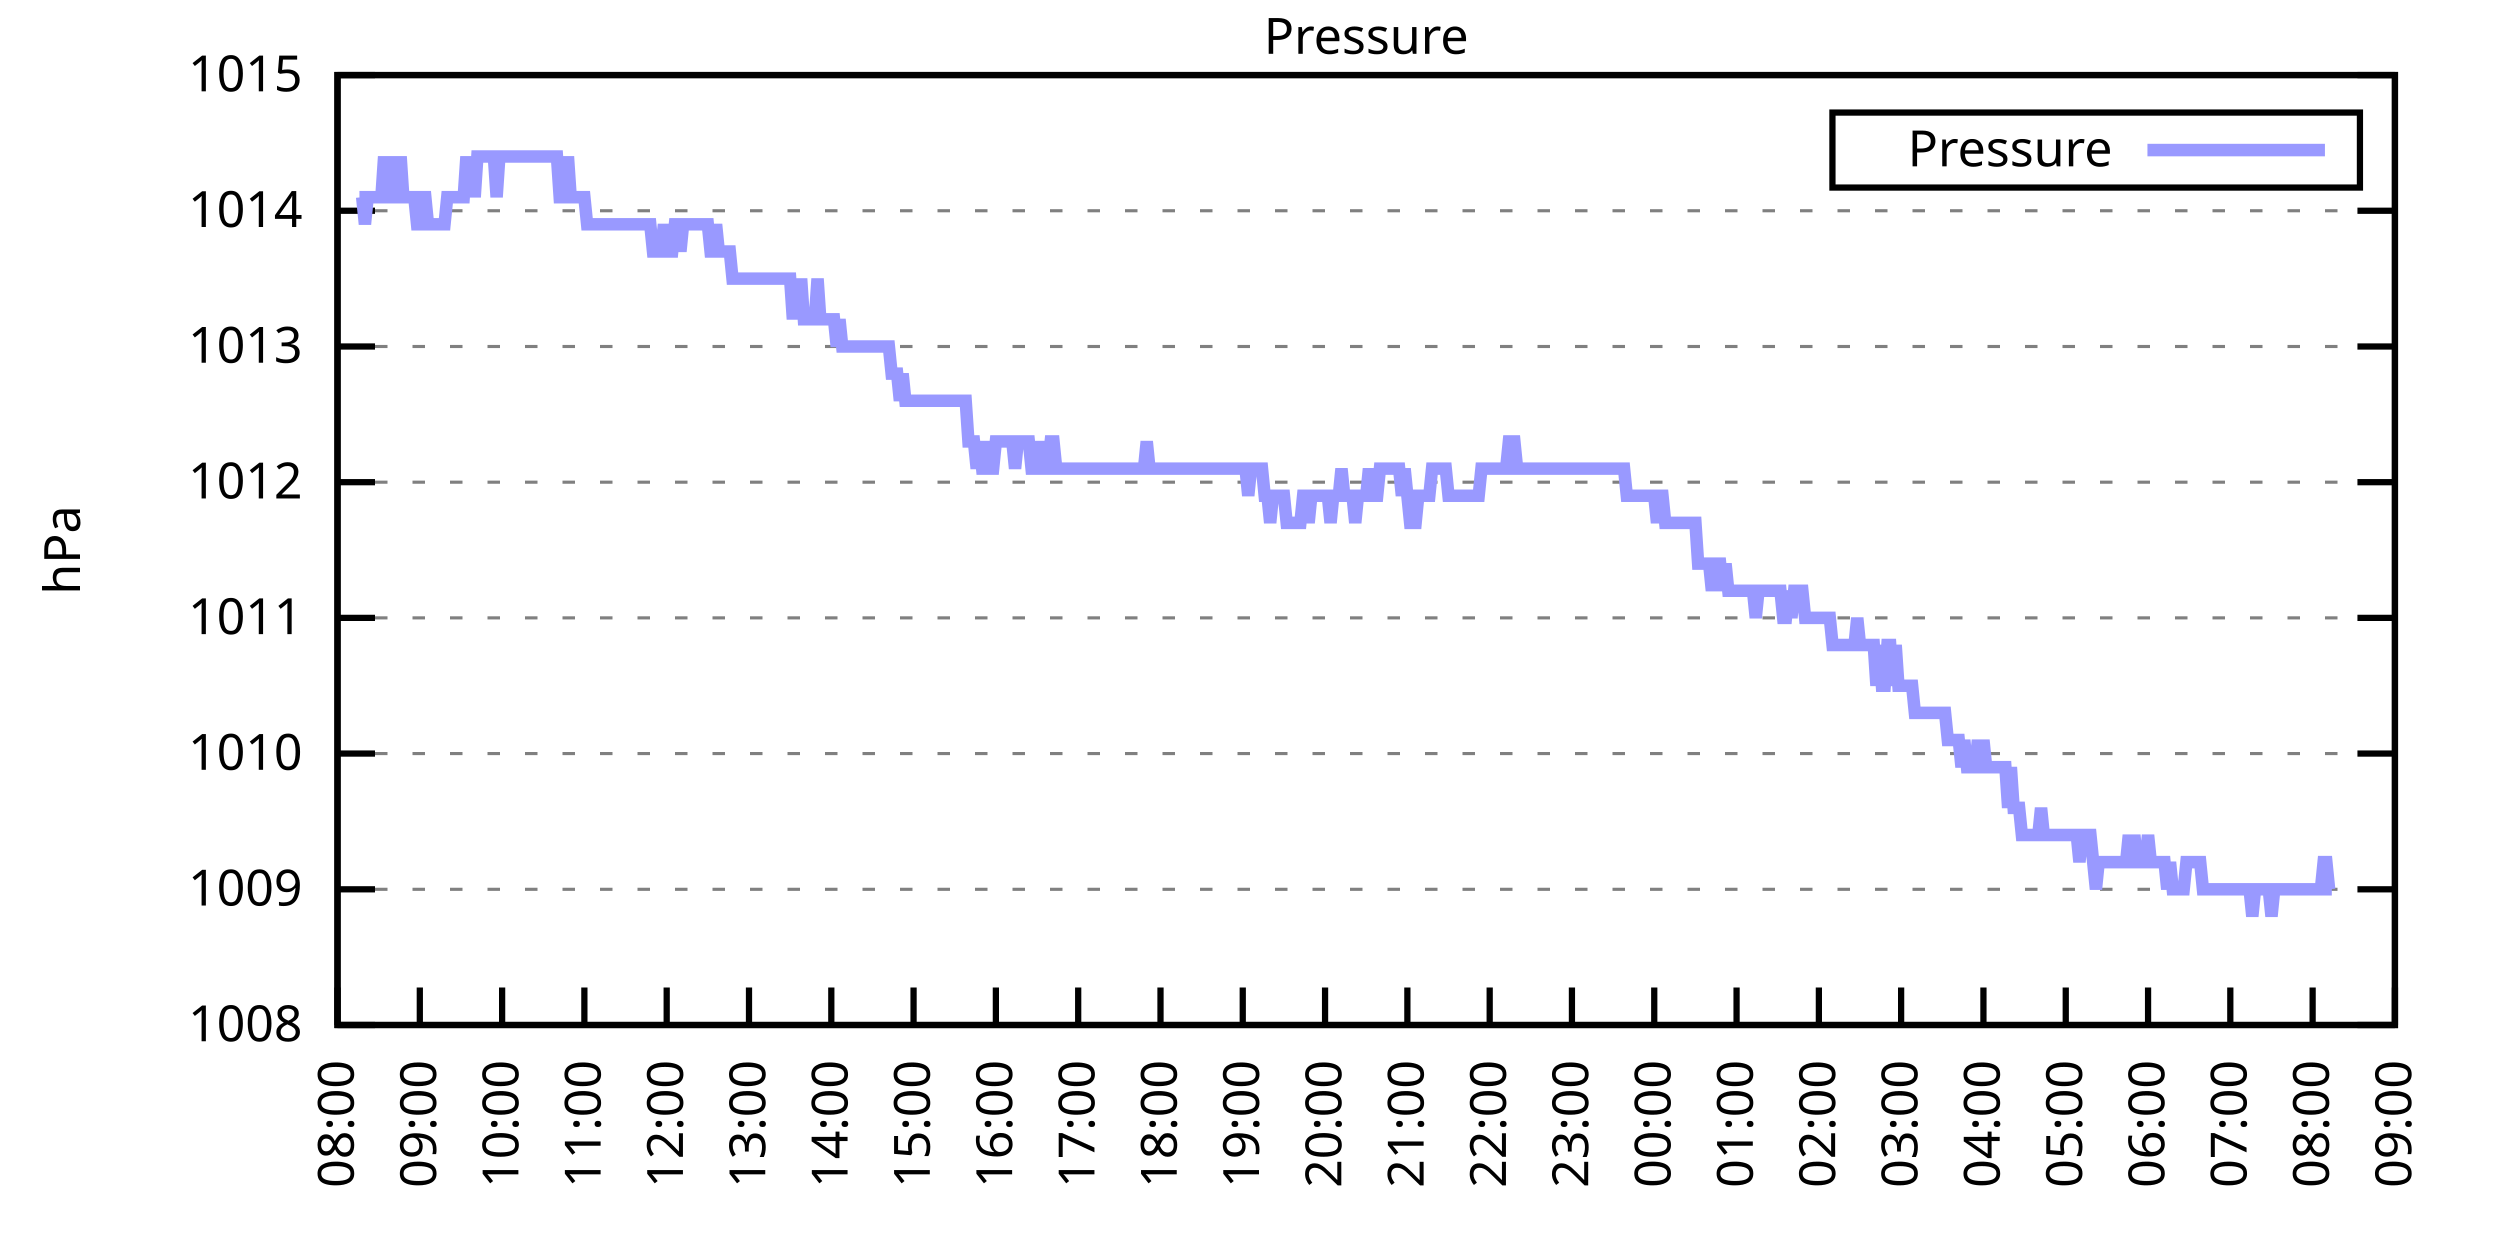
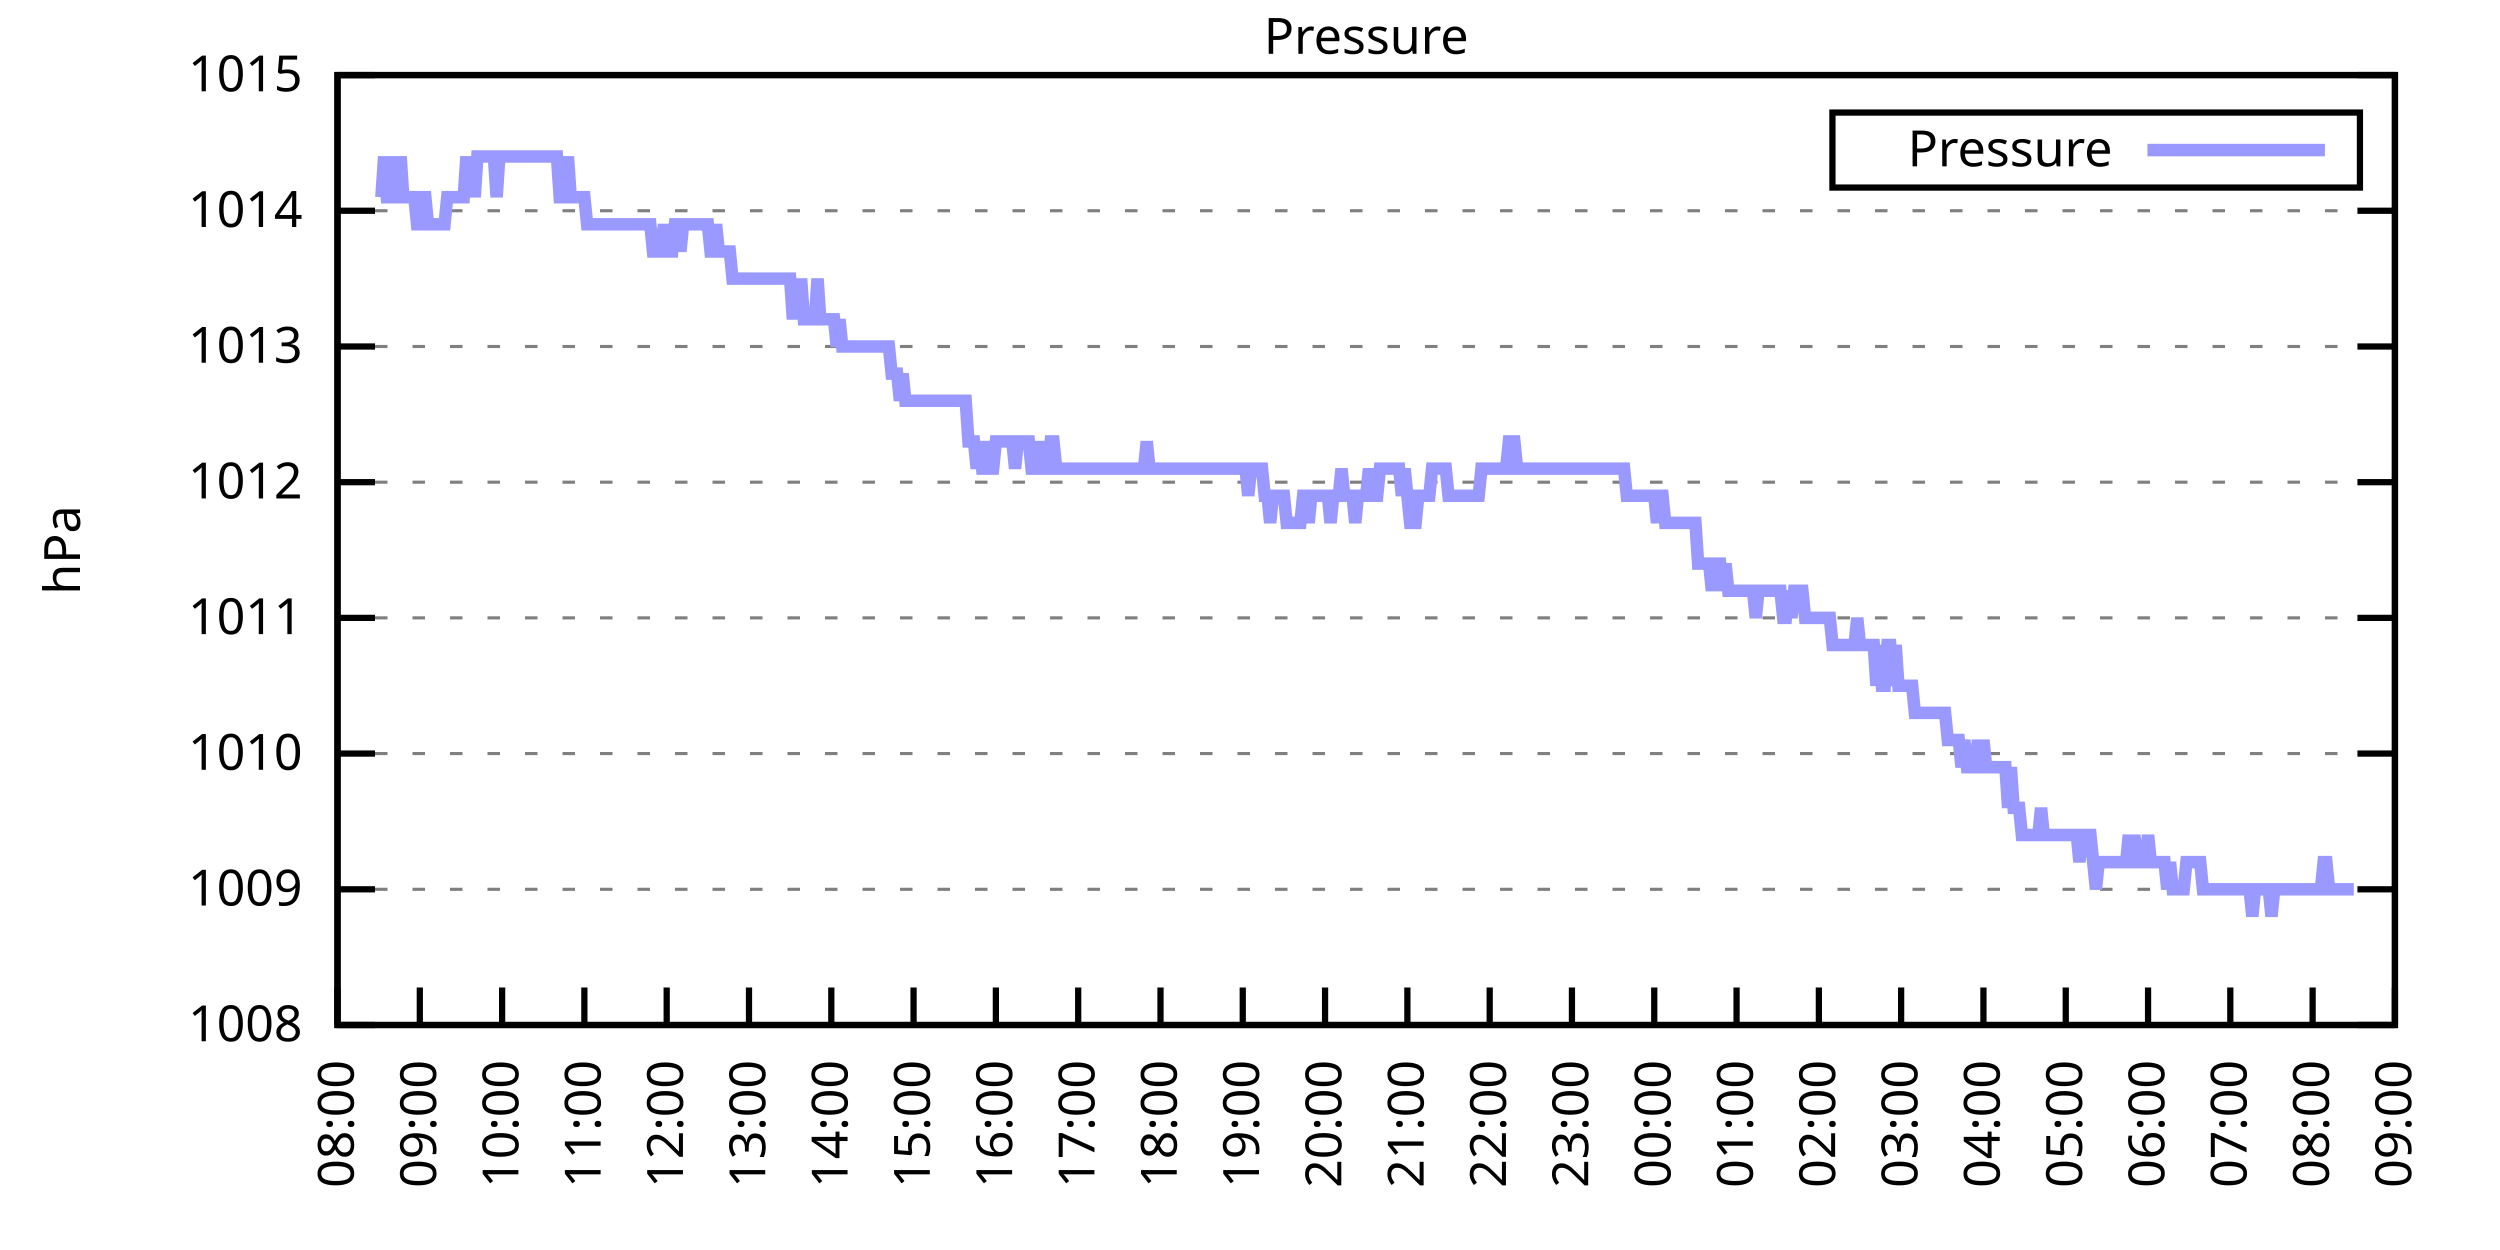
<svg xmlns="http://www.w3.org/2000/svg" xmlns:xlink="http://www.w3.org/1999/xlink" width="400" height="200" viewBox="0 0 400 200">
  <g id="gnuplot_canvas">
    <rect x="0" y="0" width="400" height="200" fill="none" />
    <defs>
      <circle id="gpDot" r="0.5" stroke-width="0.5" stroke="currentColor" />
      <path id="gpPt0" stroke-width="0.333" stroke="currentColor" d="M-1,0 h2 M0,-1 v2" />
      <path id="gpPt1" stroke-width="0.333" stroke="currentColor" d="M-1,-1 L1,1 M1,-1 L-1,1" />
      <path id="gpPt2" stroke-width="0.333" stroke="currentColor" d="M-1,0 L1,0 M0,-1 L0,1 M-1,-1 L1,1 M-1,1 L1,-1" />
      <rect id="gpPt3" stroke-width="0.333" stroke="currentColor" x="-1" y="-1" width="2" height="2" />
      <rect id="gpPt4" stroke-width="0.333" stroke="currentColor" fill="currentColor" x="-1" y="-1" width="2" height="2" />
      <circle id="gpPt5" stroke-width="0.333" stroke="currentColor" cx="0" cy="0" r="1" />
      <use xlink:href="#gpPt5" id="gpPt6" fill="currentColor" stroke="none" />
      <path id="gpPt7" stroke-width="0.333" stroke="currentColor" d="M0,-1.33 L-1.33,0.67 L1.33,0.67 z" />
      <use xlink:href="#gpPt7" id="gpPt8" fill="currentColor" stroke="none" />
      <use xlink:href="#gpPt7" id="gpPt9" stroke="currentColor" transform="rotate(180)" />
      <use xlink:href="#gpPt9" id="gpPt10" fill="currentColor" stroke="none" />
      <use xlink:href="#gpPt3" id="gpPt11" stroke="currentColor" transform="rotate(45)" />
      <use xlink:href="#gpPt11" id="gpPt12" fill="currentColor" stroke="none" />
      <path id="gpPt13" stroke-width="0.333" stroke="currentColor" d="M0,1.330 L1.265,0.411 L0.782,-1.067 L-0.782,-1.076 L-1.265,0.411 z" />
      <use xlink:href="#gpPt13" id="gpPt14" fill="currentColor" stroke="none" />
      <filter id="textbox" filterUnits="objectBoundingBox" x="0" y="0" height="1" width="1">
        <feFlood flood-color="white" flood-opacity="1" result="bgnd" />
        <feComposite in="SourceGraphic" in2="bgnd" operator="atop" />
      </filter>
      <filter id="greybox" filterUnits="objectBoundingBox" x="0" y="0" height="1" width="1">
        <feFlood flood-color="lightgrey" flood-opacity="1" result="grey" />
        <feComposite in="SourceGraphic" in2="grey" operator="atop" />
      </filter>
    </defs>
    <g fill="none" color="white" stroke="currentColor" stroke-width="1.00" stroke-linecap="butt" stroke-linejoin="miter">
</g>
    <g fill="none" color="black" stroke="currentColor" stroke-width="1.00" stroke-linecap="butt" stroke-linejoin="miter">
      <g stroke="none" shape-rendering="crispEdges">
        <polygon fill="rgb(255, 255, 255)" points="54.00,164.00 383.18,164.00 383.18,12.02 54.00,12.02 " />
      </g>
    </g>
    <g fill="none" color="black" stroke="currentColor" stroke-width="1.00" stroke-linecap="butt" stroke-linejoin="miter">
</g>
    <g fill="none" color="black" stroke="black" stroke-width="0.50" stroke-linecap="butt" stroke-linejoin="miter">
</g>
    <g fill="none" color="gray" stroke="currentColor" stroke-width="0.50" stroke-linecap="butt" stroke-linejoin="miter">
      <path stroke="gray" stroke-dasharray="2,4" class="gridline" d="M54.00,164.00 L383.19,164.00  " />
    </g>
    <g fill="none" color="gray" stroke="gray" stroke-width="1.00" stroke-linecap="butt" stroke-linejoin="miter">
</g>
    <g fill="none" color="black" stroke="currentColor" stroke-width="1.00" stroke-linecap="butt" stroke-linejoin="miter">
      <path stroke="black" d="M54.00,164.00 L60.00,164.00 M383.19,164.00 L377.19,164.00  " />
      <g transform="translate(48.40,166.60)" stroke="none" fill="black" font-family="Sans" font-size="8.00" text-anchor="end">
        <text>
          <tspan font-family="Sans"> 1008</tspan>
        </text>
      </g>
    </g>
    <g fill="none" color="black" stroke="currentColor" stroke-width="1.00" stroke-linecap="butt" stroke-linejoin="miter">
</g>
    <g fill="none" color="black" stroke="black" stroke-width="0.50" stroke-linecap="butt" stroke-linejoin="miter">
</g>
    <g fill="none" color="gray" stroke="currentColor" stroke-width="0.50" stroke-linecap="butt" stroke-linejoin="miter">
      <path stroke="gray" stroke-dasharray="2,4" class="gridline" d="M54.00,142.29 L383.19,142.29  " />
    </g>
    <g fill="none" color="gray" stroke="gray" stroke-width="1.00" stroke-linecap="butt" stroke-linejoin="miter">
</g>
    <g fill="none" color="black" stroke="currentColor" stroke-width="1.00" stroke-linecap="butt" stroke-linejoin="miter">
      <path stroke="black" d="M54.00,142.29 L60.00,142.29 M383.19,142.29 L377.19,142.29  " />
      <g transform="translate(48.40,144.89)" stroke="none" fill="black" font-family="Sans" font-size="8.00" text-anchor="end">
        <text>
          <tspan font-family="Sans"> 1009</tspan>
        </text>
      </g>
    </g>
    <g fill="none" color="black" stroke="currentColor" stroke-width="1.00" stroke-linecap="butt" stroke-linejoin="miter">
</g>
    <g fill="none" color="black" stroke="black" stroke-width="0.50" stroke-linecap="butt" stroke-linejoin="miter">
</g>
    <g fill="none" color="gray" stroke="currentColor" stroke-width="0.50" stroke-linecap="butt" stroke-linejoin="miter">
      <path stroke="gray" stroke-dasharray="2,4" class="gridline" d="M54.00,120.57 L383.19,120.57  " />
    </g>
    <g fill="none" color="gray" stroke="gray" stroke-width="1.00" stroke-linecap="butt" stroke-linejoin="miter">
</g>
    <g fill="none" color="black" stroke="currentColor" stroke-width="1.00" stroke-linecap="butt" stroke-linejoin="miter">
      <path stroke="black" d="M54.00,120.57 L60.00,120.57 M383.19,120.57 L377.19,120.57  " />
      <g transform="translate(48.40,123.17)" stroke="none" fill="black" font-family="Sans" font-size="8.00" text-anchor="end">
        <text>
          <tspan font-family="Sans"> 1010</tspan>
        </text>
      </g>
    </g>
    <g fill="none" color="black" stroke="currentColor" stroke-width="1.00" stroke-linecap="butt" stroke-linejoin="miter">
</g>
    <g fill="none" color="black" stroke="black" stroke-width="0.50" stroke-linecap="butt" stroke-linejoin="miter">
</g>
    <g fill="none" color="gray" stroke="currentColor" stroke-width="0.50" stroke-linecap="butt" stroke-linejoin="miter">
      <path stroke="gray" stroke-dasharray="2,4" class="gridline" d="M54.00,98.86 L383.19,98.86  " />
    </g>
    <g fill="none" color="gray" stroke="gray" stroke-width="1.00" stroke-linecap="butt" stroke-linejoin="miter">
</g>
    <g fill="none" color="black" stroke="currentColor" stroke-width="1.00" stroke-linecap="butt" stroke-linejoin="miter">
      <path stroke="black" d="M54.00,98.86 L60.00,98.86 M383.19,98.86 L377.19,98.86  " />
      <g transform="translate(48.40,101.46)" stroke="none" fill="black" font-family="Sans" font-size="8.00" text-anchor="end">
        <text>
          <tspan font-family="Sans"> 1011</tspan>
        </text>
      </g>
    </g>
    <g fill="none" color="black" stroke="currentColor" stroke-width="1.00" stroke-linecap="butt" stroke-linejoin="miter">
</g>
    <g fill="none" color="black" stroke="black" stroke-width="0.50" stroke-linecap="butt" stroke-linejoin="miter">
</g>
    <g fill="none" color="gray" stroke="currentColor" stroke-width="0.50" stroke-linecap="butt" stroke-linejoin="miter">
      <path stroke="gray" stroke-dasharray="2,4" class="gridline" d="M54.00,77.15 L383.19,77.15  " />
    </g>
    <g fill="none" color="gray" stroke="gray" stroke-width="1.00" stroke-linecap="butt" stroke-linejoin="miter">
</g>
    <g fill="none" color="black" stroke="currentColor" stroke-width="1.00" stroke-linecap="butt" stroke-linejoin="miter">
      <path stroke="black" d="M54.00,77.15 L60.00,77.15 M383.19,77.15 L377.19,77.15  " />
      <g transform="translate(48.40,79.75)" stroke="none" fill="black" font-family="Sans" font-size="8.00" text-anchor="end">
        <text>
          <tspan font-family="Sans"> 1012</tspan>
        </text>
      </g>
    </g>
    <g fill="none" color="black" stroke="currentColor" stroke-width="1.00" stroke-linecap="butt" stroke-linejoin="miter">
</g>
    <g fill="none" color="black" stroke="black" stroke-width="0.50" stroke-linecap="butt" stroke-linejoin="miter">
</g>
    <g fill="none" color="gray" stroke="currentColor" stroke-width="0.50" stroke-linecap="butt" stroke-linejoin="miter">
      <path stroke="gray" stroke-dasharray="2,4" class="gridline" d="M54.00,55.44 L383.19,55.44  " />
    </g>
    <g fill="none" color="gray" stroke="gray" stroke-width="1.00" stroke-linecap="butt" stroke-linejoin="miter">
</g>
    <g fill="none" color="black" stroke="currentColor" stroke-width="1.00" stroke-linecap="butt" stroke-linejoin="miter">
      <path stroke="black" d="M54.00,55.44 L60.00,55.44 M383.19,55.44 L377.19,55.44  " />
      <g transform="translate(48.40,58.04)" stroke="none" fill="black" font-family="Sans" font-size="8.00" text-anchor="end">
        <text>
          <tspan font-family="Sans"> 1013</tspan>
        </text>
      </g>
    </g>
    <g fill="none" color="black" stroke="currentColor" stroke-width="1.00" stroke-linecap="butt" stroke-linejoin="miter">
</g>
    <g fill="none" color="black" stroke="black" stroke-width="0.50" stroke-linecap="butt" stroke-linejoin="miter">
</g>
    <g fill="none" color="gray" stroke="currentColor" stroke-width="0.50" stroke-linecap="butt" stroke-linejoin="miter">
      <path stroke="gray" stroke-dasharray="2,4" class="gridline" d="M54.00,33.72 L383.19,33.72  " />
    </g>
    <g fill="none" color="gray" stroke="gray" stroke-width="1.00" stroke-linecap="butt" stroke-linejoin="miter">
</g>
    <g fill="none" color="black" stroke="currentColor" stroke-width="1.00" stroke-linecap="butt" stroke-linejoin="miter">
      <path stroke="black" d="M54.00,33.72 L60.00,33.72 M383.19,33.72 L377.19,33.72  " />
      <g transform="translate(48.40,36.32)" stroke="none" fill="black" font-family="Sans" font-size="8.00" text-anchor="end">
        <text>
          <tspan font-family="Sans"> 1014</tspan>
        </text>
      </g>
    </g>
    <g fill="none" color="black" stroke="currentColor" stroke-width="1.00" stroke-linecap="butt" stroke-linejoin="miter">
</g>
    <g fill="none" color="black" stroke="black" stroke-width="0.50" stroke-linecap="butt" stroke-linejoin="miter">
</g>
    <g fill="none" color="gray" stroke="currentColor" stroke-width="0.50" stroke-linecap="butt" stroke-linejoin="miter">
      <path stroke="gray" stroke-dasharray="2,4" class="gridline" d="M54.00,12.01 L383.19,12.01  " />
    </g>
    <g fill="none" color="gray" stroke="gray" stroke-width="1.00" stroke-linecap="butt" stroke-linejoin="miter">
</g>
    <g fill="none" color="black" stroke="currentColor" stroke-width="1.00" stroke-linecap="butt" stroke-linejoin="miter">
      <path stroke="black" d="M54.00,12.01 L60.00,12.01 M383.19,12.01 L377.19,12.01  " />
      <g transform="translate(48.40,14.61)" stroke="none" fill="black" font-family="Sans" font-size="8.00" text-anchor="end">
        <text>
          <tspan font-family="Sans"> 1015</tspan>
        </text>
      </g>
    </g>
    <g fill="none" color="black" stroke="currentColor" stroke-width="1.00" stroke-linecap="butt" stroke-linejoin="miter">
      <path stroke="black" d="M54.00,164.00 L54.00,158.00  " />
      <g transform="translate(56.60,169.60) rotate(270.00)" stroke="none" fill="black" font-family="Sans" font-size="8.00" text-anchor="end">
        <text>
          <tspan font-family="Sans">08:00</tspan>
        </text>
      </g>
    </g>
    <g fill="none" color="black" stroke="currentColor" stroke-width="1.00" stroke-linecap="butt" stroke-linejoin="miter">
      <path stroke="black" d="M67.17,164.00 L67.17,158.00  " />
      <g transform="translate(69.77,169.60) rotate(270.00)" stroke="none" fill="black" font-family="Sans" font-size="8.00" text-anchor="end">
        <text>
          <tspan font-family="Sans">09:00</tspan>
        </text>
      </g>
    </g>
    <g fill="none" color="black" stroke="currentColor" stroke-width="1.00" stroke-linecap="butt" stroke-linejoin="miter">
      <path stroke="black" d="M80.34,164.00 L80.34,158.00  " />
      <g transform="translate(82.94,169.60) rotate(270.00)" stroke="none" fill="black" font-family="Sans" font-size="8.00" text-anchor="end">
        <text>
          <tspan font-family="Sans">10:00</tspan>
        </text>
      </g>
    </g>
    <g fill="none" color="black" stroke="currentColor" stroke-width="1.00" stroke-linecap="butt" stroke-linejoin="miter">
      <path stroke="black" d="M93.50,164.00 L93.50,158.00  " />
      <g transform="translate(96.10,169.60) rotate(270.00)" stroke="none" fill="black" font-family="Sans" font-size="8.00" text-anchor="end">
        <text>
          <tspan font-family="Sans">11:00</tspan>
        </text>
      </g>
    </g>
    <g fill="none" color="black" stroke="currentColor" stroke-width="1.00" stroke-linecap="butt" stroke-linejoin="miter">
      <path stroke="black" d="M106.67,164.00 L106.67,158.00  " />
      <g transform="translate(109.27,169.60) rotate(270.00)" stroke="none" fill="black" font-family="Sans" font-size="8.00" text-anchor="end">
        <text>
          <tspan font-family="Sans">12:00</tspan>
        </text>
      </g>
    </g>
    <g fill="none" color="black" stroke="currentColor" stroke-width="1.00" stroke-linecap="butt" stroke-linejoin="miter">
      <path stroke="black" d="M119.84,164.00 L119.84,158.00  " />
      <g transform="translate(122.44,169.60) rotate(270.00)" stroke="none" fill="black" font-family="Sans" font-size="8.00" text-anchor="end">
        <text>
          <tspan font-family="Sans">13:00</tspan>
        </text>
      </g>
    </g>
    <g fill="none" color="black" stroke="currentColor" stroke-width="1.00" stroke-linecap="butt" stroke-linejoin="miter">
      <path stroke="black" d="M133.01,164.00 L133.01,158.00  " />
      <g transform="translate(135.61,169.60) rotate(270.00)" stroke="none" fill="black" font-family="Sans" font-size="8.00" text-anchor="end">
        <text>
          <tspan font-family="Sans">14:00</tspan>
        </text>
      </g>
    </g>
    <g fill="none" color="black" stroke="currentColor" stroke-width="1.00" stroke-linecap="butt" stroke-linejoin="miter">
      <path stroke="black" d="M146.17,164.00 L146.17,158.00  " />
      <g transform="translate(148.77,169.60) rotate(270.00)" stroke="none" fill="black" font-family="Sans" font-size="8.00" text-anchor="end">
        <text>
          <tspan font-family="Sans">15:00</tspan>
        </text>
      </g>
    </g>
    <g fill="none" color="black" stroke="currentColor" stroke-width="1.00" stroke-linecap="butt" stroke-linejoin="miter">
      <path stroke="black" d="M159.34,164.00 L159.34,158.00  " />
      <g transform="translate(161.94,169.60) rotate(270.00)" stroke="none" fill="black" font-family="Sans" font-size="8.00" text-anchor="end">
        <text>
          <tspan font-family="Sans">16:00</tspan>
        </text>
      </g>
    </g>
    <g fill="none" color="black" stroke="currentColor" stroke-width="1.00" stroke-linecap="butt" stroke-linejoin="miter">
      <path stroke="black" d="M172.51,164.00 L172.51,158.00  " />
      <g transform="translate(175.11,169.60) rotate(270.00)" stroke="none" fill="black" font-family="Sans" font-size="8.00" text-anchor="end">
        <text>
          <tspan font-family="Sans">17:00</tspan>
        </text>
      </g>
    </g>
    <g fill="none" color="black" stroke="currentColor" stroke-width="1.00" stroke-linecap="butt" stroke-linejoin="miter">
      <path stroke="black" d="M185.68,164.00 L185.68,158.00  " />
      <g transform="translate(188.28,169.60) rotate(270.00)" stroke="none" fill="black" font-family="Sans" font-size="8.00" text-anchor="end">
        <text>
          <tspan font-family="Sans">18:00</tspan>
        </text>
      </g>
    </g>
    <g fill="none" color="black" stroke="currentColor" stroke-width="1.00" stroke-linecap="butt" stroke-linejoin="miter">
      <path stroke="black" d="M198.84,164.00 L198.84,158.00  " />
      <g transform="translate(201.44,169.60) rotate(270.00)" stroke="none" fill="black" font-family="Sans" font-size="8.00" text-anchor="end">
        <text>
          <tspan font-family="Sans">19:00</tspan>
        </text>
      </g>
    </g>
    <g fill="none" color="black" stroke="currentColor" stroke-width="1.00" stroke-linecap="butt" stroke-linejoin="miter">
      <path stroke="black" d="M212.01,164.00 L212.01,158.00  " />
      <g transform="translate(214.61,169.60) rotate(270.00)" stroke="none" fill="black" font-family="Sans" font-size="8.00" text-anchor="end">
        <text>
          <tspan font-family="Sans">20:00</tspan>
        </text>
      </g>
    </g>
    <g fill="none" color="black" stroke="currentColor" stroke-width="1.00" stroke-linecap="butt" stroke-linejoin="miter">
      <path stroke="black" d="M225.18,164.00 L225.18,158.00  " />
      <g transform="translate(227.78,169.60) rotate(270.00)" stroke="none" fill="black" font-family="Sans" font-size="8.00" text-anchor="end">
        <text>
          <tspan font-family="Sans">21:00</tspan>
        </text>
      </g>
    </g>
    <g fill="none" color="black" stroke="currentColor" stroke-width="1.00" stroke-linecap="butt" stroke-linejoin="miter">
      <path stroke="black" d="M238.35,164.00 L238.35,158.00  " />
      <g transform="translate(240.95,169.60) rotate(270.00)" stroke="none" fill="black" font-family="Sans" font-size="8.00" text-anchor="end">
        <text>
          <tspan font-family="Sans">22:00</tspan>
        </text>
      </g>
    </g>
    <g fill="none" color="black" stroke="currentColor" stroke-width="1.00" stroke-linecap="butt" stroke-linejoin="miter">
      <path stroke="black" d="M251.51,164.00 L251.51,158.00  " />
      <g transform="translate(254.11,169.60) rotate(270.00)" stroke="none" fill="black" font-family="Sans" font-size="8.00" text-anchor="end">
        <text>
          <tspan font-family="Sans">23:00</tspan>
        </text>
      </g>
    </g>
    <g fill="none" color="black" stroke="currentColor" stroke-width="1.00" stroke-linecap="butt" stroke-linejoin="miter">
      <path stroke="black" d="M264.68,164.00 L264.68,158.00  " />
      <g transform="translate(267.28,169.60) rotate(270.00)" stroke="none" fill="black" font-family="Sans" font-size="8.00" text-anchor="end">
        <text>
          <tspan font-family="Sans">00:00</tspan>
        </text>
      </g>
    </g>
    <g fill="none" color="black" stroke="currentColor" stroke-width="1.00" stroke-linecap="butt" stroke-linejoin="miter">
      <path stroke="black" d="M277.85,164.00 L277.85,158.00  " />
      <g transform="translate(280.45,169.60) rotate(270.00)" stroke="none" fill="black" font-family="Sans" font-size="8.00" text-anchor="end">
        <text>
          <tspan font-family="Sans">01:00</tspan>
        </text>
      </g>
    </g>
    <g fill="none" color="black" stroke="currentColor" stroke-width="1.00" stroke-linecap="butt" stroke-linejoin="miter">
      <path stroke="black" d="M291.02,164.00 L291.02,158.00  " />
      <g transform="translate(293.62,169.60) rotate(270.00)" stroke="none" fill="black" font-family="Sans" font-size="8.00" text-anchor="end">
        <text>
          <tspan font-family="Sans">02:00</tspan>
        </text>
      </g>
    </g>
    <g fill="none" color="black" stroke="currentColor" stroke-width="1.00" stroke-linecap="butt" stroke-linejoin="miter">
      <path stroke="black" d="M304.18,164.00 L304.18,158.00  " />
      <g transform="translate(306.78,169.60) rotate(270.00)" stroke="none" fill="black" font-family="Sans" font-size="8.00" text-anchor="end">
        <text>
          <tspan font-family="Sans">03:00</tspan>
        </text>
      </g>
    </g>
    <g fill="none" color="black" stroke="currentColor" stroke-width="1.00" stroke-linecap="butt" stroke-linejoin="miter">
      <path stroke="black" d="M317.35,164.00 L317.35,158.00  " />
      <g transform="translate(319.95,169.60) rotate(270.00)" stroke="none" fill="black" font-family="Sans" font-size="8.00" text-anchor="end">
        <text>
          <tspan font-family="Sans">04:00</tspan>
        </text>
      </g>
    </g>
    <g fill="none" color="black" stroke="currentColor" stroke-width="1.00" stroke-linecap="butt" stroke-linejoin="miter">
      <path stroke="black" d="M330.52,164.00 L330.52,158.00  " />
      <g transform="translate(333.12,169.60) rotate(270.00)" stroke="none" fill="black" font-family="Sans" font-size="8.00" text-anchor="end">
        <text>
          <tspan font-family="Sans">05:00</tspan>
        </text>
      </g>
    </g>
    <g fill="none" color="black" stroke="currentColor" stroke-width="1.00" stroke-linecap="butt" stroke-linejoin="miter">
      <path stroke="black" d="M343.69,164.00 L343.69,158.00  " />
      <g transform="translate(346.29,169.60) rotate(270.00)" stroke="none" fill="black" font-family="Sans" font-size="8.00" text-anchor="end">
        <text>
          <tspan font-family="Sans">06:00</tspan>
        </text>
      </g>
    </g>
    <g fill="none" color="black" stroke="currentColor" stroke-width="1.00" stroke-linecap="butt" stroke-linejoin="miter">
      <path stroke="black" d="M356.85,164.00 L356.85,158.00  " />
      <g transform="translate(359.45,169.60) rotate(270.00)" stroke="none" fill="black" font-family="Sans" font-size="8.00" text-anchor="end">
        <text>
          <tspan font-family="Sans">07:00</tspan>
        </text>
      </g>
    </g>
    <g fill="none" color="black" stroke="currentColor" stroke-width="1.00" stroke-linecap="butt" stroke-linejoin="miter">
      <path stroke="black" d="M370.02,164.00 L370.02,158.00  " />
      <g transform="translate(372.62,169.60) rotate(270.00)" stroke="none" fill="black" font-family="Sans" font-size="8.00" text-anchor="end">
        <text>
          <tspan font-family="Sans">08:00</tspan>
        </text>
      </g>
    </g>
    <g fill="none" color="black" stroke="currentColor" stroke-width="1.00" stroke-linecap="butt" stroke-linejoin="miter">
      <path stroke="black" d="M383.19,164.00 L383.19,158.00  " />
      <g transform="translate(385.79,169.60) rotate(270.00)" stroke="none" fill="black" font-family="Sans" font-size="8.00" text-anchor="end">
        <text>
          <tspan font-family="Sans">09:00</tspan>
        </text>
      </g>
    </g>
    <g fill="none" color="black" stroke="currentColor" stroke-width="1.00" stroke-linecap="butt" stroke-linejoin="miter">
</g>
    <g fill="none" color="black" stroke="currentColor" stroke-width="1.00" stroke-linecap="butt" stroke-linejoin="miter">
      <path stroke="black" d="M54.00,12.01 L54.00,164.00 L383.19,164.00 L383.19,12.01 L54.00,12.01 Z  " />
    </g>
    <g fill="none" color="black" stroke="currentColor" stroke-width="1.00" stroke-linecap="butt" stroke-linejoin="miter">
</g>
    <g fill="none" color="black" stroke="currentColor" stroke-width="1.00" stroke-linecap="butt" stroke-linejoin="miter">
      <path stroke="black" d="M293.19,30.01 L293.19,18.01 L377.59,18.01 L377.59,30.01 L293.19,30.01 Z  " />
    </g>
    <g id="Pressure_plot_1">
      <g fill="none" color="white" stroke="black" stroke-width="2.00" stroke-linecap="butt" stroke-linejoin="miter">
</g>
      <g fill="none" color="black" stroke="currentColor" stroke-width="2.00" stroke-linecap="butt" stroke-linejoin="miter">
        <g transform="translate(337.99,26.61)" stroke="none" fill="black" font-family="Sans" font-size="8.00" text-anchor="end">
          <text>
            <tspan font-family="Sans">Pressure</tspan>
          </text>
        </g>
      </g>
      <g fill="none" color="black" stroke="currentColor" stroke-width="2.00" stroke-linecap="butt" stroke-linejoin="miter">
-         <path stroke="rgb(153, 153, 255)" d="M343.59,24.01 L371.99,24.01 M57.51,31.55 L57.95,31.55 L58.39,35.89 L58.83,31.55 L59.27,31.55 L59.71,31.55   L60.14,31.55 L60.58,31.55 L61.02,31.55 L61.46,25.04 L61.90,31.55 L62.34,31.55 L62.78,25.04 L63.22,31.55   L63.66,31.55 L64.10,25.04 L64.53,31.55 L64.97,31.55 L65.41,31.55 L65.85,31.55 L66.29,31.55 L66.73,35.89   L67.17,35.89 L67.61,31.55 L68.05,31.55 L68.48,35.89 L68.92,35.89 L69.36,35.89 L69.80,35.89 L70.24,35.89   L70.68,35.89 L71.12,35.89 L71.56,31.55 L72.00,31.55 L72.43,31.55 L72.87,31.55 L73.31,31.55 L73.75,31.55   L74.19,31.55 L74.63,25.04 L75.07,31.55 L75.51,25.04 L75.95,31.55 L76.38,25.04 L76.82,25.04 L77.26,25.04   L77.70,25.04 L78.14,25.04 L78.58,25.04 L79.02,25.04 L79.46,31.55 L79.90,25.04 L80.34,25.04 L80.77,25.04   L81.21,25.04 L81.65,25.04 L82.09,25.04 L82.53,25.04 L82.97,25.04 L83.41,25.04 L83.85,25.04 L84.29,25.04   L84.72,25.04 L85.16,25.04 L85.60,25.04 L86.04,25.04 L86.48,25.04 L86.92,25.04 L87.36,25.04 L87.80,25.04   L88.24,25.04 L88.67,25.04 L89.11,25.04 L89.55,31.55 L89.99,31.55 L90.43,31.55 L90.87,25.04 L91.31,31.55   L91.75,31.55 L92.19,31.55 L92.62,31.55 L93.06,31.55 L93.50,31.55 L93.94,35.89 L94.38,35.89 L94.82,35.89   L95.26,35.89 L95.70,35.89 L96.14,35.89 L96.58,35.89 L97.01,35.89 L97.45,35.89 L97.89,35.89 L98.33,35.89   L98.77,35.89 L99.21,35.89 L99.65,35.89 L100.09,35.89 L100.53,35.89 L100.96,35.89 L101.40,35.89 L101.84,35.89   L102.28,35.89 L102.72,35.89 L103.16,35.89 L103.60,35.89 L104.04,35.89 L104.48,40.24 L104.91,40.24 L105.35,40.24   L105.79,40.24 L106.23,35.89 L106.67,40.24 L107.11,40.24 L107.55,40.24 L107.99,35.89 L108.43,35.89 L108.87,40.24   L109.30,35.89 L109.74,35.89 L110.18,35.89 L110.62,35.89 L111.06,35.89 L111.50,35.89 L111.94,35.89 L112.38,35.89   L112.82,35.89 L113.25,35.89 L113.69,40.24 L114.13,40.24 L114.57,35.89 L115.01,40.24 L115.45,40.24 L115.89,40.24   L116.33,40.24 L116.77,40.24 L117.20,44.58 L117.64,44.58 L118.08,44.58 L118.52,44.58 L118.96,44.58 L119.40,44.58   L119.84,44.58 L120.28,44.58 L120.72,44.58 L121.15,44.58 L121.59,44.58 L122.03,44.58 L122.47,44.58 L122.91,44.58   L123.35,44.58 L123.79,44.58 L124.23,44.58 L124.67,44.58 L125.11,44.58 L125.54,44.58 L125.98,44.58 L126.42,44.58   L126.86,51.09 L127.30,44.58 L127.74,51.09 L128.18,44.58 L128.62,51.09 L129.06,51.09 L129.49,51.09 L129.93,51.09   L130.37,51.09 L130.81,44.58 L131.25,51.09 L131.69,51.09 L132.13,51.09 L132.57,51.09 L133.01,51.09 L133.44,51.09   L133.88,55.44 L134.32,51.09 L134.76,55.44 L135.20,55.44 L135.64,55.44 L136.08,55.44 L136.52,55.44 L136.96,55.44   L137.39,55.44 L137.83,55.44 L138.27,55.44 L138.71,55.44 L139.15,55.44 L139.59,55.44 L140.03,55.44 L140.47,55.44   L140.91,55.44 L141.35,55.44 L141.78,55.44 L142.22,55.44 L142.66,59.78 L143.10,59.78 L143.54,59.78 L143.98,64.12   L144.42,59.78 L144.86,64.12 L145.30,64.12 L145.73,64.12 L146.17,64.12 L146.61,64.12 L147.05,64.12 L147.49,64.12   L147.93,64.12 L148.37,64.12 L148.81,64.12 L149.25,64.12 L149.68,64.12 L150.12,64.12 L150.56,64.12 L151.00,64.12   L151.44,64.12 L151.88,64.12 L152.32,64.12 L152.76,64.12 L153.20,64.12 L153.63,64.12 L154.07,64.12 L154.51,64.12   L154.95,70.63 L155.39,70.63 L155.83,70.63 L156.27,74.98 L156.71,70.63 L157.15,74.98 L157.59,74.98 L158.02,70.63   L158.46,74.98 L158.90,74.98 L159.34,70.63 L159.78,70.63 L160.22,70.63 L160.66,70.63 L161.10,70.63 L161.54,70.63   L161.97,70.63 L162.41,74.98 L162.85,70.63 L163.29,70.63 L163.73,70.63 L164.17,70.63 L164.61,70.63 L165.05,74.98   L165.49,74.98 L165.92,74.98 L166.36,70.63 L166.80,74.98 L167.24,74.98 L167.68,74.98 L168.12,70.63 L168.56,70.63   L169.00,74.98 L169.44,74.98 L169.87,74.98 L170.31,74.98 L170.75,74.98 L171.19,74.98 L171.63,74.98 L172.07,74.98   L172.51,74.98 L172.95,74.98 L173.39,74.98 L173.83,74.98 L174.26,74.98 L174.70,74.98 L175.14,74.98 L175.58,74.98   L176.02,74.98 L176.46,74.98 L176.90,74.98 L177.34,74.98 L177.78,74.98 L178.21,74.98 L178.65,74.98 L179.09,74.98   L179.53,74.98 L179.97,74.98 L180.41,74.98 L180.85,74.98 L181.29,74.98 L181.73,74.98 L182.16,74.98 L182.60,74.98   L183.04,74.98 L183.48,70.63 L183.92,74.98 L184.36,74.98 L184.80,74.98 L185.24,74.98 L185.68,74.98 L186.11,74.98   L186.55,74.98 L186.99,74.98 L187.43,74.98 L187.87,74.98 L188.31,74.98 L188.75,74.98 L189.19,74.98 L189.63,74.98   L190.07,74.98 L190.50,74.98 L190.94,74.98 L191.38,74.98 L191.82,74.98 L192.26,74.98 L192.70,74.98 L193.14,74.98   L193.58,74.98 L194.02,74.98 L194.45,74.98 L194.89,74.98 L195.33,74.98 L195.77,74.98 L196.21,74.98 L196.65,74.98   L197.09,74.98 L197.53,74.98 L197.97,74.98 L198.40,74.98 L198.84,74.98 L199.28,74.98 L199.72,79.32 L200.16,74.98   L200.60,74.98 L201.04,74.98 L201.48,74.98 L201.92,74.98 L202.35,79.32 L202.79,79.32 L203.23,83.66 L203.67,79.32   L204.11,79.32 L204.55,79.32 L204.99,79.32 L205.43,79.32 L205.87,83.66 L206.31,83.66 L206.74,83.66 L207.18,83.66   L207.62,83.66 L208.06,83.66 L208.50,79.32 L208.94,79.32 L209.38,83.66 L209.82,79.32 L210.26,79.32 L210.69,79.32   L211.13,79.32 L211.57,79.32 L212.01,79.32 L212.45,79.32 L212.89,83.66 L213.33,79.32 L213.77,79.32 L214.21,79.32   L214.64,74.98 L215.08,79.32 L215.52,79.32 L215.96,79.32 L216.40,79.32 L216.84,83.66 L217.28,79.32 L217.72,79.32   L218.16,79.32 L218.60,79.32 L219.03,74.98 L219.47,79.32 L219.91,79.32 L220.35,79.32 L220.79,74.98 L221.23,74.98   L221.67,74.98 L222.11,74.98 L222.55,74.98 L222.98,74.98 L223.42,74.98 L223.86,74.98 L224.30,79.32 L224.74,74.98   L225.18,79.32 L225.62,83.66 L226.06,83.66 L226.50,83.66 L226.93,79.32 L227.37,79.32 L227.81,79.32 L228.25,79.32   L228.69,79.32 L229.13,74.98 L229.57,74.98 L230.01,74.98 L230.45,74.98 L230.88,74.98 L231.32,74.98 L231.76,79.32   L232.20,79.32 L232.64,79.32 L233.08,79.32 L233.52,79.32 L233.96,79.32 L234.40,79.32 L234.84,79.32 L235.27,79.32   L235.71,79.32 L236.15,79.32 L236.59,79.32 L237.03,74.98 L237.47,74.98 L237.91,74.98 L238.35,74.98 L238.79,74.98   L239.22,74.98 L239.66,74.98 L240.10,74.98 L240.54,74.98 L240.98,74.98 L241.42,70.63 L241.86,70.63 L242.30,70.63   L242.74,74.98 L243.17,74.98 L243.61,74.98 L244.05,74.98 L244.49,74.98 L244.93,74.98 L245.37,74.98 L245.81,74.98   L246.25,74.98 L246.69,74.98 L247.12,74.98 L247.56,74.98 L248.00,74.98 L248.44,74.98 L248.88,74.98 L249.32,74.98   L249.76,74.98 L250.20,74.98 L250.64,74.98 L251.08,74.98 L251.51,74.98 L251.95,74.98 L252.39,74.98 L252.83,74.98   L253.27,74.98 L253.71,74.98 L254.15,74.98 L254.59,74.98 L255.03,74.98 L255.46,74.98 L255.90,74.98 L256.34,74.98   L256.78,74.98 L257.22,74.98 L257.66,74.98 L258.10,74.98 L258.54,74.98 L258.98,74.98 L259.41,74.98 L259.85,74.98   L260.29,79.32 L260.73,79.32 L261.17,79.32 L261.61,79.32 L262.05,79.32 L262.49,79.32 L262.93,79.32 L263.36,79.32   L263.80,79.32 L264.24,79.32 L264.68,79.32 L265.12,83.66 L265.56,79.32 L266.00,79.32 L266.44,83.66 L266.88,83.66   L267.32,83.66 L267.75,83.66 L268.19,83.66 L268.63,83.66 L269.07,83.66 L269.51,83.66 L269.95,83.66 L270.39,83.66   L270.83,83.66 L271.27,83.66 L271.70,90.18 L272.14,90.18 L272.58,90.18 L273.02,90.18 L273.46,90.18 L273.90,94.52   L274.34,90.18 L274.78,90.18 L275.22,90.18 L275.65,94.52 L276.09,90.18 L276.53,94.52 L276.97,94.52 L277.41,94.52   L277.85,94.52 L278.29,94.52 L278.73,94.52 L279.17,94.52 L279.60,94.52 L280.04,94.52 L280.48,94.52 L280.92,98.86   L281.36,94.52 L281.80,94.52 L282.24,94.52 L282.68,94.52 L283.12,94.52 L283.56,94.52 L283.99,94.52 L284.43,94.52   L284.87,94.52 L285.31,98.86 L285.75,98.86 L286.19,94.52 L286.63,98.86 L287.07,94.52 L287.51,94.52 L287.94,94.52   L288.38,94.52 L288.82,98.86 L289.26,98.86 L289.70,98.86 L290.14,98.86 L290.58,98.86 L291.02,98.86 L291.46,98.86   L291.89,98.86 L292.33,98.86 L292.77,98.86 L293.21,103.20 L293.65,103.20 L294.09,103.20 L294.53,103.20 L294.97,103.20   L295.41,103.20 L295.84,103.20 L296.28,103.20 L296.72,103.20 L297.16,98.86 L297.60,103.20 L298.04,103.20 L298.48,103.20   L298.92,103.20 L299.36,103.20 L299.80,103.20 L300.23,109.72 L300.67,103.20 L301.11,109.72 L301.55,109.72 L301.99,103.20   L302.43,103.20 L302.87,109.72 L303.31,103.20 L303.75,109.72 L304.18,109.72 L304.62,109.72 L305.06,109.72 L305.50,109.72   L305.94,109.72 L306.38,114.06 L306.82,114.06 L307.26,114.06 L307.70,114.06 L308.13,114.06 L308.57,114.06 L309.01,114.06   L309.45,114.06 L309.89,114.06 L310.33,114.06 L310.77,114.06 L311.21,114.06 L311.65,118.40 L312.08,118.40 L312.52,118.40   L312.96,118.40 L313.40,118.40 L313.84,122.75 L314.28,118.40 L314.72,122.75 L315.16,122.75 L315.60,122.75 L316.04,122.75   L316.47,118.40 L316.91,122.75 L317.35,118.40 L317.79,122.75 L318.23,122.75 L318.67,122.75 L319.11,122.75 L319.55,122.75   L319.99,122.75 L320.42,122.75 L320.86,122.75 L321.30,129.26 L321.74,122.75 L322.18,129.26 L322.62,129.26 L323.06,129.26   L323.50,133.60 L323.94,133.60 L324.37,133.60 L324.81,133.60 L325.25,133.60 L325.69,133.60 L326.13,133.60 L326.57,129.26   L327.01,133.60 L327.45,133.60 L327.89,133.60 L328.33,133.60 L328.76,133.60 L329.20,133.60 L329.64,133.60 L330.08,133.60   L330.52,133.60 L330.96,133.60 L331.40,133.60 L331.84,133.60 L332.28,133.60 L332.71,137.94 L333.15,133.60 L333.59,133.60   L334.03,133.60 L334.47,133.60 L334.91,137.94 L335.35,142.29 L335.79,137.94 L336.23,137.94 L336.66,137.94 L337.10,137.94   L337.54,137.94 L337.98,137.94 L338.42,137.94 L338.86,137.94 L339.30,137.94 L339.74,137.94 L340.18,137.94 L340.61,133.60   L341.05,137.94 L341.49,133.60 L341.93,137.94 L342.37,137.94 L342.81,137.94 L343.25,137.94 L343.69,133.60 L344.13,137.94   L344.57,137.94 L345.00,137.94 L345.44,137.94 L345.88,137.94 L346.32,137.94 L346.76,142.29 L347.20,137.94 L347.64,142.29   L348.08,142.29 L348.52,142.29 L348.95,142.29 L349.39,142.29 L349.83,137.94 L350.27,137.94 L350.71,137.94 L351.15,137.94   L351.59,137.94 L352.03,137.94 L352.47,142.29 L352.90,142.29 L353.34,142.29 L353.78,142.29 L354.22,142.29 L354.66,142.29   L355.10,142.29 L355.54,142.29 L355.98,142.29 L356.42,142.29 L356.85,142.29 L357.29,142.29 L357.73,142.29 L358.17,142.29   L358.61,142.29 L359.05,142.29 L359.49,142.29 L359.93,142.29 L360.37,146.63 L360.81,142.29 L361.24,142.29 L361.68,142.29   L362.12,142.29 L362.56,142.29 L363.00,142.29 L363.44,146.63 L363.88,142.29 L364.32,142.29 L364.76,142.29 L365.19,142.29   L365.63,142.29 L366.07,142.29 L366.51,142.29 L366.95,142.29 L367.39,142.29 L367.83,142.29 L368.27,142.29 L368.71,142.29   L369.14,142.29 L369.58,142.29 L370.02,142.29 L370.46,142.29 L370.90,142.29 L371.34,142.29 L371.78,137.94 L372.22,137.94   L372.66,142.29 L373.09,142.29  " />
+         <path stroke="rgb(153, 153, 255)" d="M343.59,24.01 L371.99,24.01 M61.02,31.55 L61.46,25.04 L61.90,31.55 L62.34,31.55 L62.78,25.04 L63.22,31.55   L63.66,31.55 L64.10,25.04 L64.53,31.55 L64.97,31.55 L65.41,31.55 L65.85,31.55 L66.29,31.55 L66.73,35.89   L67.17,35.89 L67.61,31.55 L68.05,31.55 L68.48,35.89 L68.92,35.89 L69.36,35.89 L69.80,35.89 L70.24,35.89   L70.68,35.89 L71.12,35.89 L71.56,31.55 L72.00,31.55 L72.43,31.55 L72.87,31.55 L73.31,31.55 L73.75,31.55   L74.19,31.55 L74.63,25.04 L75.07,31.55 L75.51,25.04 L75.95,31.55 L76.38,25.04 L76.82,25.04 L77.26,25.04   L77.70,25.04 L78.14,25.04 L78.58,25.04 L79.02,25.04 L79.46,31.55 L79.90,25.04 L80.34,25.04 L80.77,25.04   L81.21,25.04 L81.65,25.04 L82.09,25.04 L82.53,25.04 L82.97,25.04 L83.41,25.04 L83.85,25.04 L84.29,25.04   L84.72,25.04 L85.16,25.04 L85.60,25.04 L86.04,25.04 L86.48,25.04 L86.92,25.04 L87.36,25.04 L87.80,25.04   L88.24,25.04 L88.67,25.04 L89.11,25.04 L89.55,31.55 L89.99,31.55 L90.43,31.55 L90.87,25.04 L91.31,31.55   L91.75,31.55 L92.19,31.55 L92.62,31.55 L93.06,31.55 L93.50,31.55 L93.94,35.89 L94.38,35.89 L94.82,35.89   L95.26,35.89 L95.70,35.89 L96.14,35.89 L96.58,35.89 L97.01,35.89 L97.45,35.89 L97.89,35.89 L98.33,35.89   L98.77,35.89 L99.21,35.89 L99.65,35.89 L100.09,35.89 L100.53,35.89 L100.96,35.89 L101.40,35.89 L101.84,35.89   L102.28,35.89 L102.72,35.89 L103.16,35.89 L103.60,35.89 L104.04,35.89 L104.48,40.24 L104.91,40.24 L105.35,40.24   L105.79,40.24 L106.23,35.89 L106.67,40.24 L107.11,40.24 L107.55,40.24 L107.99,35.89 L108.43,35.89 L108.87,40.24   L109.30,35.89 L109.74,35.89 L110.18,35.89 L110.62,35.89 L111.06,35.89 L111.50,35.89 L111.94,35.89 L112.38,35.89   L112.82,35.89 L113.25,35.89 L113.69,40.24 L114.13,40.24 L114.57,35.89 L115.01,40.24 L115.45,40.24 L115.89,40.24   L116.33,40.24 L116.77,40.24 L117.20,44.58 L117.64,44.58 L118.08,44.58 L118.52,44.58 L118.96,44.58 L119.40,44.58   L119.84,44.58 L120.28,44.58 L120.72,44.58 L121.15,44.58 L121.59,44.58 L122.03,44.58 L122.47,44.58 L122.91,44.58   L123.35,44.58 L123.79,44.58 L124.23,44.58 L124.67,44.58 L125.11,44.58 L125.54,44.58 L125.98,44.58 L126.42,44.58   L126.86,51.09 L127.30,44.58 L127.74,51.09 L128.18,44.58 L128.62,51.09 L129.06,51.09 L129.49,51.09 L129.93,51.09   L130.37,51.09 L130.81,44.58 L131.25,51.09 L131.69,51.09 L132.13,51.09 L132.57,51.09 L133.01,51.09 L133.44,51.09   L133.88,55.44 L134.32,51.09 L134.76,55.44 L135.20,55.44 L135.64,55.44 L136.08,55.44 L136.52,55.44 L136.96,55.44   L137.39,55.44 L137.83,55.44 L138.27,55.44 L138.71,55.44 L139.15,55.44 L139.59,55.44 L140.03,55.44 L140.47,55.44   L140.91,55.44 L141.35,55.44 L141.78,55.44 L142.22,55.44 L142.66,59.78 L143.10,59.78 L143.54,59.78 L143.98,64.12   L144.42,59.78 L144.86,64.12 L145.30,64.12 L145.73,64.12 L146.17,64.12 L146.61,64.12 L147.05,64.12 L147.49,64.12   L147.93,64.12 L148.37,64.12 L148.81,64.12 L149.25,64.12 L149.68,64.12 L150.12,64.12 L150.56,64.12 L151.00,64.12   L151.44,64.12 L151.88,64.12 L152.32,64.12 L152.76,64.12 L153.20,64.12 L153.63,64.12 L154.07,64.12 L154.51,64.12   L154.95,70.63 L155.39,70.63 L155.83,70.63 L156.27,74.98 L156.71,70.63 L157.15,74.98 L157.59,74.98 L158.02,70.63   L158.46,74.98 L158.90,74.98 L159.34,70.63 L159.78,70.63 L160.22,70.63 L160.66,70.63 L161.10,70.63 L161.54,70.63   L161.97,70.63 L162.41,74.98 L162.85,70.63 L163.29,70.63 L163.73,70.63 L164.17,70.63 L164.61,70.63 L165.05,74.98   L165.49,74.98 L165.92,74.98 L166.36,70.63 L166.80,74.98 L167.24,74.98 L167.68,74.98 L168.12,70.63 L168.56,70.63   L169.00,74.98 L169.44,74.98 L169.87,74.98 L170.31,74.98 L170.75,74.98 L171.19,74.98 L171.63,74.98 L172.07,74.98   L172.51,74.98 L172.95,74.98 L173.39,74.98 L173.83,74.98 L174.26,74.98 L174.70,74.98 L175.14,74.98 L175.58,74.98   L176.02,74.98 L176.46,74.98 L176.90,74.98 L177.34,74.98 L177.78,74.98 L178.21,74.98 L178.65,74.98 L179.09,74.98   L179.53,74.98 L179.97,74.98 L180.41,74.98 L180.85,74.98 L181.29,74.98 L181.73,74.98 L182.16,74.98 L182.60,74.98   L183.04,74.98 L183.48,70.63 L183.92,74.98 L184.36,74.98 L184.80,74.98 L185.24,74.98 L185.68,74.98 L186.11,74.98   L186.55,74.98 L186.99,74.98 L187.43,74.98 L187.87,74.98 L188.31,74.98 L188.75,74.98 L189.19,74.98 L189.63,74.98   L190.07,74.98 L190.50,74.98 L190.94,74.98 L191.38,74.98 L191.82,74.98 L192.26,74.98 L192.70,74.98 L193.14,74.98   L193.58,74.98 L194.02,74.98 L194.45,74.98 L194.89,74.98 L195.33,74.98 L195.77,74.98 L196.21,74.98 L196.65,74.98   L197.09,74.98 L197.53,74.98 L197.97,74.98 L198.40,74.98 L198.84,74.98 L199.28,74.98 L199.72,79.32 L200.16,74.98   L200.60,74.98 L201.04,74.98 L201.48,74.98 L201.92,74.98 L202.35,79.32 L202.79,79.32 L203.23,83.66 L203.67,79.32   L204.11,79.32 L204.55,79.32 L204.99,79.32 L205.43,79.32 L205.87,83.66 L206.31,83.66 L206.74,83.66 L207.18,83.66   L207.62,83.66 L208.06,83.66 L208.50,79.32 L208.94,79.32 L209.38,83.66 L209.82,79.32 L210.26,79.32 L210.69,79.32   L211.13,79.32 L211.57,79.32 L212.01,79.32 L212.45,79.32 L212.89,83.66 L213.33,79.32 L213.77,79.32 L214.21,79.32   L214.64,74.98 L215.08,79.32 L215.52,79.32 L215.96,79.32 L216.40,79.32 L216.84,83.66 L217.28,79.32 L217.72,79.32   L218.16,79.32 L218.60,79.32 L219.03,74.98 L219.47,79.32 L219.91,79.32 L220.35,79.32 L220.79,74.98 L221.23,74.98   L221.67,74.98 L222.11,74.98 L222.55,74.98 L222.98,74.98 L223.42,74.98 L223.86,74.98 L224.30,79.32 L224.74,74.98   L225.18,79.32 L225.62,83.66 L226.06,83.66 L226.50,83.66 L226.93,79.32 L227.37,79.32 L227.81,79.32 L228.25,79.32   L228.69,79.32 L229.13,74.98 L229.57,74.98 L230.01,74.98 L230.45,74.98 L230.88,74.98 L231.32,74.98 L231.76,79.32   L232.20,79.32 L232.64,79.32 L233.08,79.32 L233.52,79.32 L233.96,79.32 L234.40,79.32 L234.84,79.32 L235.27,79.32   L235.71,79.32 L236.15,79.32 L236.59,79.32 L237.03,74.98 L237.47,74.98 L237.91,74.98 L238.35,74.98 L238.79,74.98   L239.22,74.98 L239.66,74.98 L240.10,74.98 L240.54,74.98 L240.98,74.98 L241.42,70.63 L241.86,70.63 L242.30,70.63   L242.74,74.98 L243.17,74.98 L243.61,74.98 L244.05,74.98 L244.49,74.98 L244.93,74.98 L245.37,74.98 L245.81,74.98   L246.25,74.98 L246.69,74.98 L247.12,74.98 L247.56,74.98 L248.00,74.98 L248.44,74.98 L248.88,74.98 L249.32,74.98   L249.76,74.98 L250.20,74.98 L250.64,74.98 L251.08,74.98 L251.51,74.98 L251.95,74.98 L252.39,74.98 L252.83,74.98   L253.27,74.98 L253.71,74.98 L254.15,74.98 L254.59,74.98 L255.03,74.98 L255.46,74.98 L255.90,74.98 L256.34,74.98   L256.78,74.98 L257.22,74.98 L257.66,74.98 L258.10,74.98 L258.54,74.98 L258.98,74.98 L259.41,74.98 L259.85,74.98   L260.29,79.32 L260.73,79.32 L261.17,79.32 L261.61,79.32 L262.05,79.32 L262.49,79.32 L262.93,79.32 L263.36,79.32   L263.80,79.32 L264.24,79.32 L264.68,79.32 L265.12,83.66 L265.56,79.32 L266.00,79.32 L266.44,83.66 L266.88,83.66   L267.32,83.66 L267.75,83.66 L268.19,83.66 L268.63,83.66 L269.07,83.66 L269.51,83.66 L269.95,83.66 L270.39,83.66   L270.83,83.66 L271.27,83.66 L271.70,90.18 L272.14,90.18 L272.58,90.18 L273.02,90.18 L273.46,90.18 L273.90,94.52   L274.34,90.18 L274.78,90.18 L275.22,90.18 L275.65,94.52 L276.09,90.18 L276.53,94.52 L276.97,94.52 L277.41,94.52   L277.85,94.52 L278.29,94.52 L278.73,94.52 L279.17,94.52 L279.60,94.52 L280.04,94.52 L280.48,94.52 L280.92,98.86   L281.36,94.52 L281.80,94.52 L282.24,94.52 L282.68,94.52 L283.12,94.52 L283.56,94.52 L283.99,94.52 L284.43,94.52   L284.87,94.52 L285.31,98.86 L285.75,98.86 L286.19,94.52 L286.63,98.86 L287.07,94.52 L287.51,94.52 L287.94,94.52   L288.38,94.52 L288.82,98.86 L289.26,98.86 L289.70,98.86 L290.14,98.86 L290.58,98.86 L291.02,98.86 L291.46,98.86   L291.89,98.86 L292.33,98.86 L292.77,98.86 L293.21,103.20 L293.65,103.20 L294.09,103.20 L294.53,103.20 L294.97,103.20   L295.41,103.20 L295.84,103.20 L296.28,103.20 L296.72,103.20 L297.16,98.86 L297.60,103.20 L298.04,103.20 L298.48,103.20   L298.92,103.20 L299.36,103.20 L299.80,103.20 L300.23,109.72 L300.67,103.20 L301.11,109.72 L301.55,109.72 L301.99,103.20   L302.43,103.20 L302.87,109.72 L303.31,103.20 L303.75,109.72 L304.18,109.72 L304.62,109.72 L305.06,109.72 L305.50,109.72   L305.94,109.72 L306.38,114.06 L306.82,114.06 L307.26,114.06 L307.70,114.06 L308.13,114.06 L308.57,114.06 L309.01,114.06   L309.45,114.06 L309.89,114.06 L310.33,114.06 L310.77,114.06 L311.21,114.06 L311.65,118.40 L312.08,118.40 L312.52,118.40   L312.96,118.40 L313.40,118.40 L313.84,122.75 L314.28,118.40 L314.72,122.75 L315.16,122.75 L315.60,122.75 L316.04,122.75   L316.47,118.40 L316.91,122.75 L317.35,118.40 L317.79,122.75 L318.23,122.75 L318.67,122.75 L319.11,122.75 L319.55,122.75   L319.99,122.75 L320.42,122.75 L320.86,122.75 L321.30,129.26 L321.74,122.75 L322.18,129.26 L322.62,129.26 L323.06,129.26   L323.50,133.60 L323.94,133.60 L324.37,133.60 L324.81,133.60 L325.25,133.60 L325.69,133.60 L326.13,133.60 L326.57,129.26   L327.01,133.60 L327.45,133.60 L327.89,133.60 L328.33,133.60 L328.76,133.60 L329.20,133.60 L329.64,133.60 L330.08,133.60   L330.52,133.60 L330.96,133.60 L331.40,133.60 L331.84,133.60 L332.28,133.60 L332.71,137.94 L333.15,133.60 L333.59,133.60   L334.03,133.60 L334.47,133.60 L334.91,137.94 L335.35,142.29 L335.79,137.94 L336.23,137.94 L336.66,137.94 L337.10,137.94   L337.54,137.94 L337.98,137.94 L338.42,137.94 L338.86,137.94 L339.30,137.94 L339.74,137.94 L340.18,137.94 L340.61,133.60   L341.05,137.94 L341.49,133.60 L341.93,137.94 L342.37,137.94 L342.81,137.94 L343.25,137.94 L343.69,133.60 L344.13,137.94   L344.57,137.94 L345.00,137.94 L345.44,137.94 L345.88,137.94 L346.32,137.94 L346.76,142.29 L347.20,137.94 L347.64,142.29   L348.08,142.29 L348.52,142.29 L348.95,142.29 L349.39,142.29 L349.83,137.94 L350.27,137.94 L350.71,137.94 L351.15,137.94   L351.59,137.94 L352.03,137.94 L352.47,142.29 L352.90,142.29 L353.34,142.29 L353.78,142.29 L354.22,142.29 L354.66,142.29   L355.10,142.29 L355.54,142.29 L355.98,142.29 L356.42,142.29 L356.85,142.29 L357.29,142.29 L357.73,142.29 L358.17,142.29   L358.61,142.29 L359.05,142.29 L359.49,142.29 L359.93,142.29 L360.37,146.63 L360.81,142.29 L361.24,142.29 L361.68,142.29   L362.12,142.29 L362.56,142.29 L363.00,142.29 L363.44,146.63 L363.88,142.29 L364.32,142.29 L364.76,142.29 L365.19,142.29   L365.63,142.29 L366.07,142.29 L366.51,142.29 L366.95,142.29 L367.39,142.29 L367.83,142.29 L368.27,142.29 L368.71,142.29   L369.14,142.29 L369.58,142.29 L370.02,142.29 L370.46,142.29 L370.90,142.29 L371.34,142.29 L371.78,137.94 L372.22,137.94   L372.66,142.29 L373.09,142.29 L373.53,142.29 L373.97,142.29 L374.41,142.29 L374.85,142.29 L375.29,142.29 L375.73,142.29   L376.17,142.29 L376.61,142.29  " />
      </g>
    </g>
    <g fill="none" color="black" stroke="currentColor" stroke-width="2.00" stroke-linecap="butt" stroke-linejoin="miter">
</g>
    <g fill="none" color="black" stroke="black" stroke-width="1.00" stroke-linecap="butt" stroke-linejoin="miter">
</g>
    <g fill="none" color="black" stroke="currentColor" stroke-width="1.00" stroke-linecap="butt" stroke-linejoin="miter">
      <path stroke="black" d="M54.00,12.01 L54.00,164.00 L383.19,164.00 L383.19,12.01 L54.00,12.01 Z  " />
      <g transform="translate(12.80,88.01) rotate(270.00)" stroke="none" fill="black" font-family="Sans" font-size="8.00" text-anchor="middle">
        <text>
          <tspan font-family="Sans">hPa</tspan>
        </text>
      </g>
    </g>
    <g fill="none" color="black" stroke="currentColor" stroke-width="1.00" stroke-linecap="butt" stroke-linejoin="miter">
</g>
    <g fill="none" color="black" stroke="currentColor" stroke-width="1.00" stroke-linecap="butt" stroke-linejoin="miter">
      <g transform="translate(218.59,8.61)" stroke="none" fill="black" font-family="Sans" font-size="8.00" text-anchor="middle">
        <text>
          <tspan font-family="Sans">Pressure</tspan>
        </text>
      </g>
    </g>
    <g fill="none" color="black" stroke="currentColor" stroke-width="1.00" stroke-linecap="butt" stroke-linejoin="miter">
</g>
  </g>
</svg>
